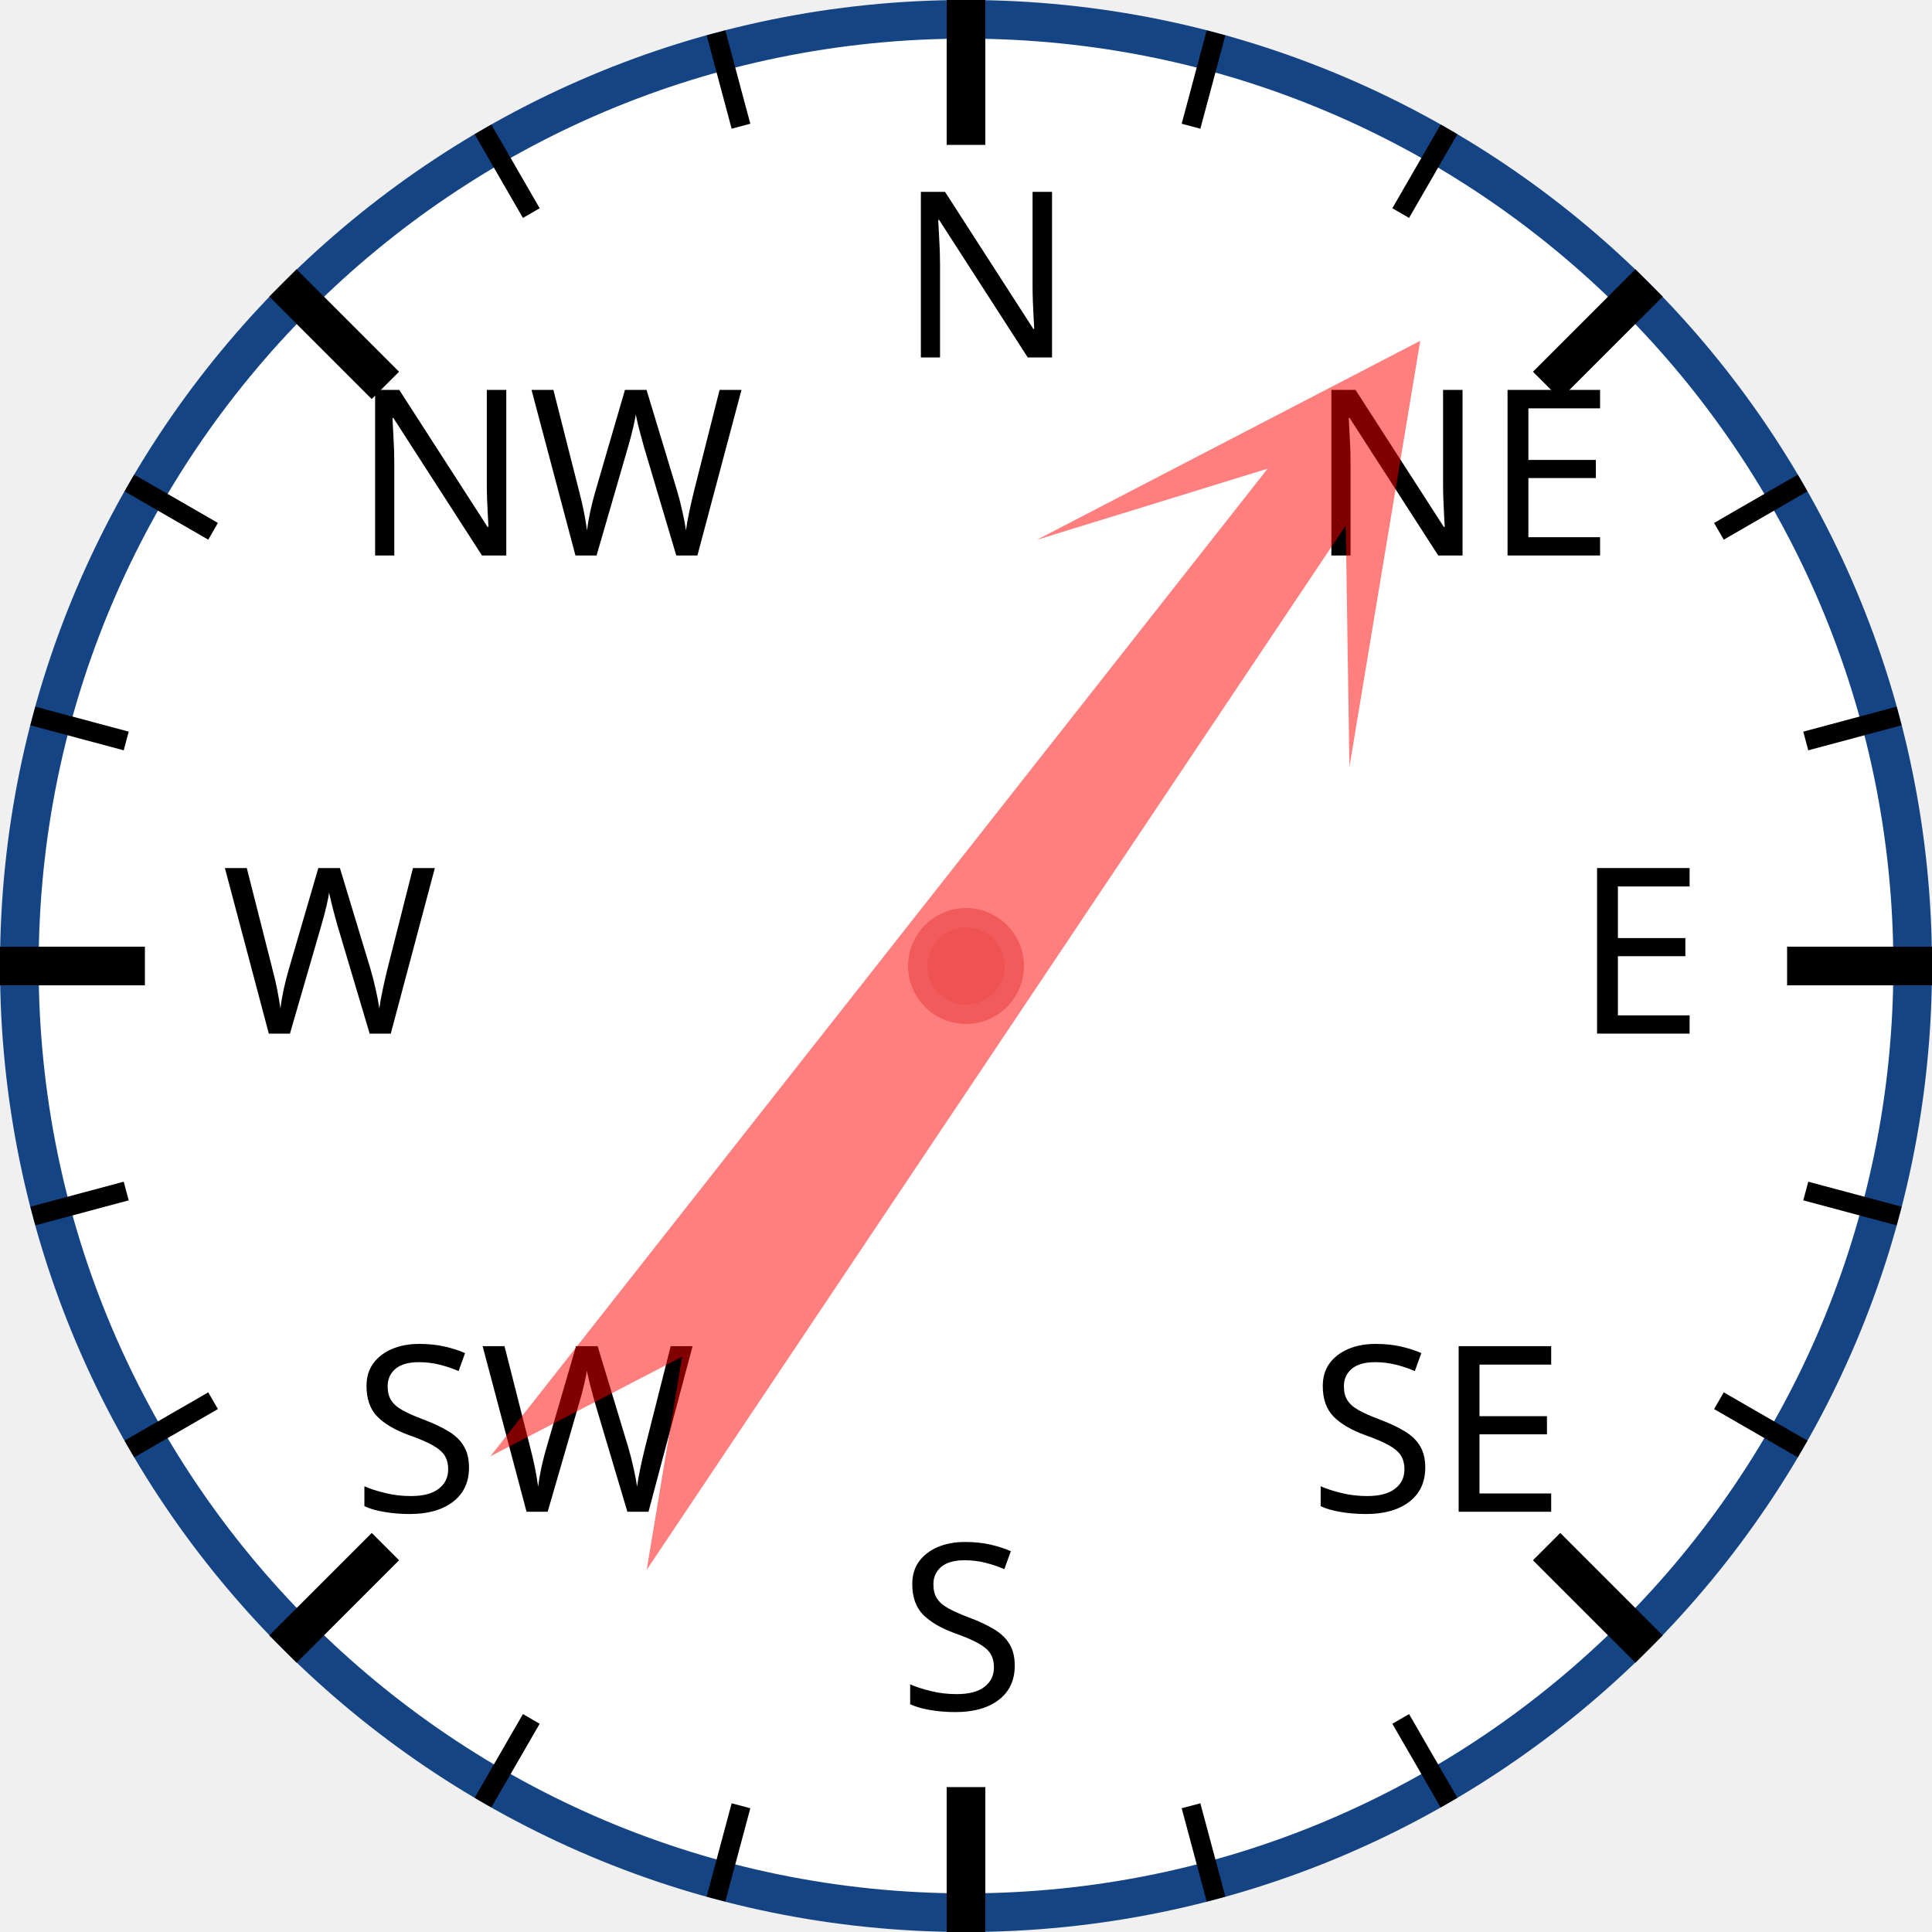
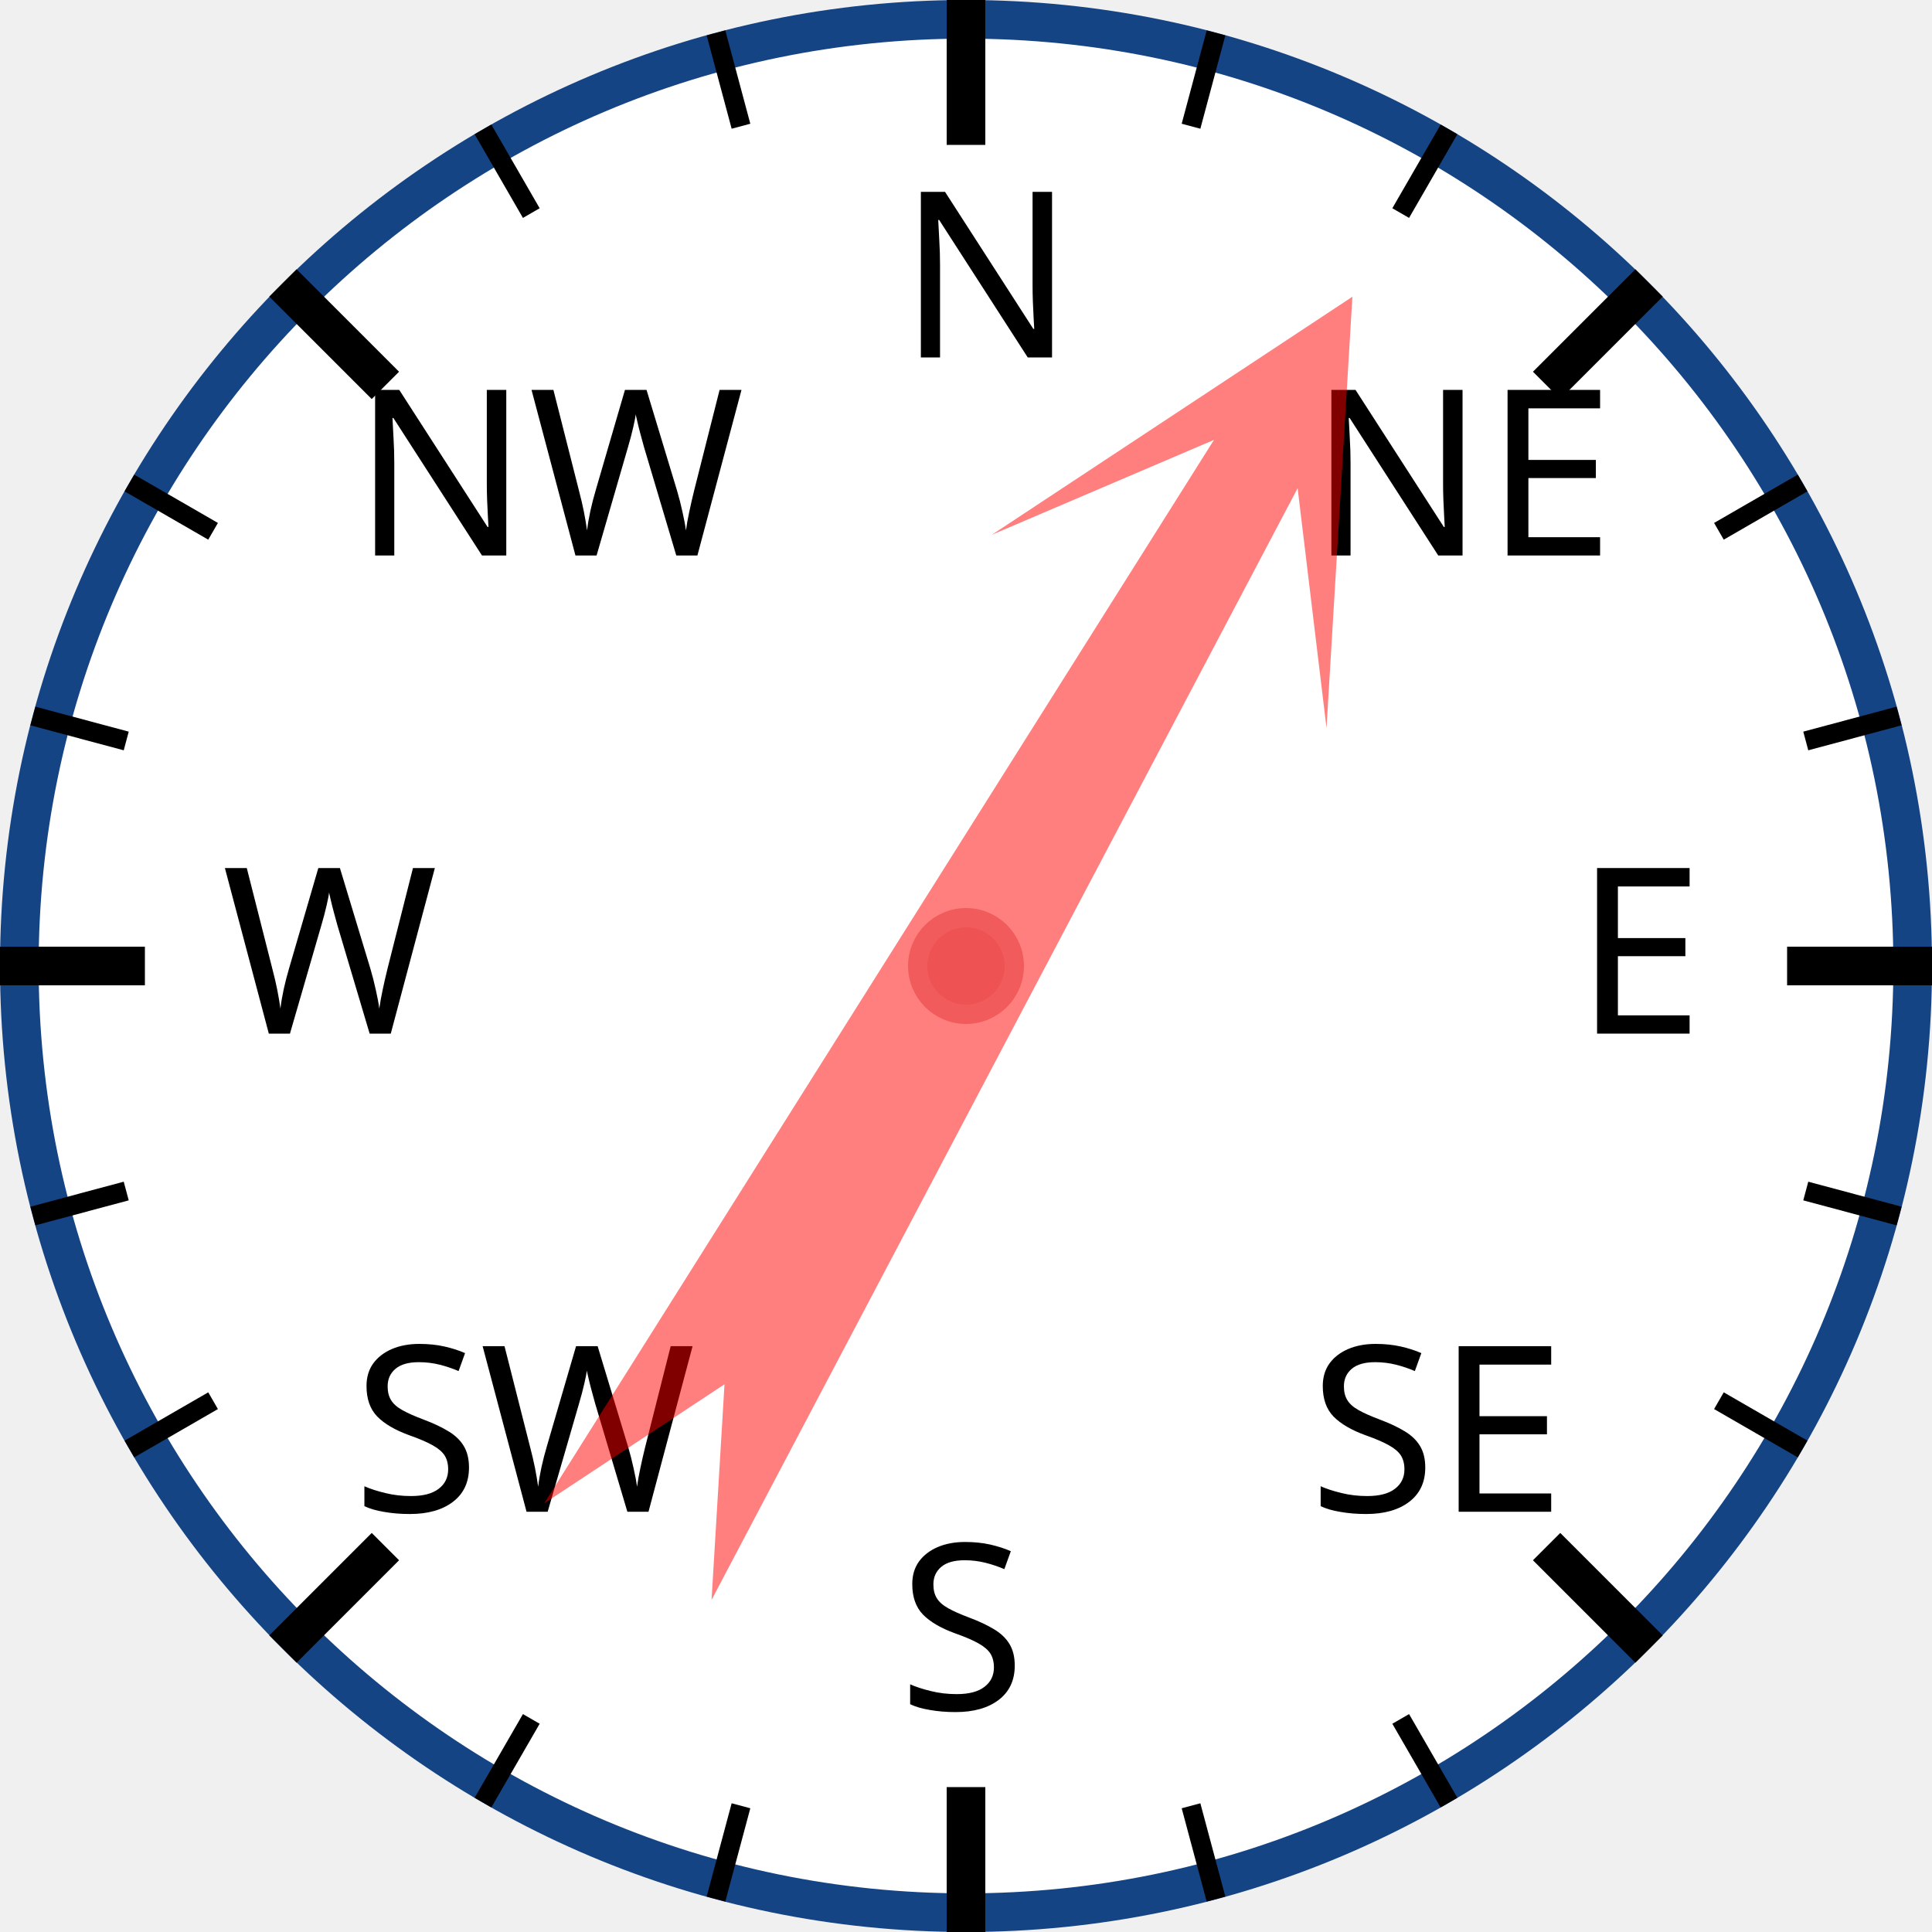
<svg xmlns="http://www.w3.org/2000/svg" width="120px" height="120px" viewBox="0 0 200 200">
  <circle cx="100" cy="100" r="98" style="fill: white; stroke: #154485; stroke-width: 4;" />
  <text x="93.0" y="37.0" style="font-family: sans-serif; font-size: 18pt;">N</text>
  <line x1="100.0" y1="0.0" x2="100.0" y2="15.0" style="stroke: black; stroke-width: 4;" />
  <line x1="74.118" y1="3.407" x2="76.706" y2="13.067" style="stroke: black; stroke-width: 2;" />
  <line x1="50" y1="13.397" x2="55" y2="22.058" style="stroke: black; stroke-width: 2;" />
  <text x="36.503" y="57.503" style="font-family: sans-serif; font-size: 18pt;">NW</text>
  <line x1="29.289" y1="29.289" x2="39.896" y2="39.896" style="stroke: black; stroke-width: 4;" />
  <line x1="13.397" y1="50" x2="22.058" y2="55" style="stroke: black; stroke-width: 2;" />
  <line x1="3.407" y1="74.118" x2="13.067" y2="76.706" style="stroke: black; stroke-width: 2;" />
  <text x="23.0" y="107.0" style="font-family: sans-serif; font-size: 18pt;">W</text>
  <line x1="0.0" y1="100.0" x2="15.0" y2="100.0" style="stroke: black; stroke-width: 4;" />
  <line x1="3.407" y1="125.882" x2="13.067" y2="123.294" style="stroke: black; stroke-width: 2;" />
  <line x1="13.397" y1="150" x2="22.058" y2="145" style="stroke: black; stroke-width: 2;" />
  <text x="36.503" y="156.497" style="font-family: sans-serif; font-size: 18pt;">SW</text>
  <line x1="29.289" y1="170.711" x2="39.896" y2="160.104" style="stroke: black; stroke-width: 4;" />
  <line x1="50" y1="186.603" x2="55" y2="177.942" style="stroke: black; stroke-width: 2;" />
  <line x1="74.118" y1="196.593" x2="76.706" y2="186.933" style="stroke: black; stroke-width: 2;" />
  <text x="93" y="177.0" style="font-family: sans-serif; font-size: 18pt;">S</text>
  <line x1="100" y1="200.0" x2="100" y2="185.0" style="stroke: black; stroke-width: 4;" />
  <line x1="125.882" y1="196.593" x2="123.294" y2="186.933" style="stroke: black; stroke-width: 2;" />
  <line x1="150.0" y1="186.603" x2="145.0" y2="177.942" style="stroke: black; stroke-width: 2;" />
  <text x="135.497" y="156.497" style="font-family: sans-serif; font-size: 18pt;">SE</text>
  <line x1="170.711" y1="170.711" x2="160.104" y2="160.104" style="stroke: black; stroke-width: 4;" />
  <line x1="186.603" y1="150" x2="177.942" y2="145" style="stroke: black; stroke-width: 2;" />
  <line x1="196.593" y1="125.882" x2="186.933" y2="123.294" style="stroke: black; stroke-width: 2;" />
  <text x="163.0" y="107" style="font-family: sans-serif; font-size: 18pt;">E</text>
  <line x1="200.0" y1="100" x2="185.0" y2="100" style="stroke: black; stroke-width: 4;" />
  <line x1="196.593" y1="74.118" x2="186.933" y2="76.706" style="stroke: black; stroke-width: 2;" />
  <line x1="186.603" y1="50" x2="177.942" y2="55" style="stroke: black; stroke-width: 2;" />
  <text x="135.497" y="57.503" style="font-family: sans-serif; font-size: 18pt;">NE</text>
  <line x1="170.711" y1="29.289" x2="160.104" y2="39.896" style="stroke: black; stroke-width: 4;" />
  <line x1="150" y1="13.397" x2="145" y2="22.058" style="stroke: black; stroke-width: 2;" />
  <line x1="125.882" y1="3.407" x2="123.294" y2="13.067" style="stroke: black; stroke-width: 2;" />
-   <polygon points="100 20 120 60 105 40 110 170 100 150 90 170 95 40 80 60" style="fill: red; fill-opacity: 0.5;" transform="rotate(36,100,100)" />
+   <polygon points="100 20 120 60 105 40 110 170 100 150 90 170 95 40 80 60" style="fill: red; fill-opacity: 0.5;" transform="rotate(30,100,100)" />
  <circle cx="100" cy="100" r="5" style="fill: #EE5252; stroke: #F25B5B; stroke-width: 2;" />
</svg>
